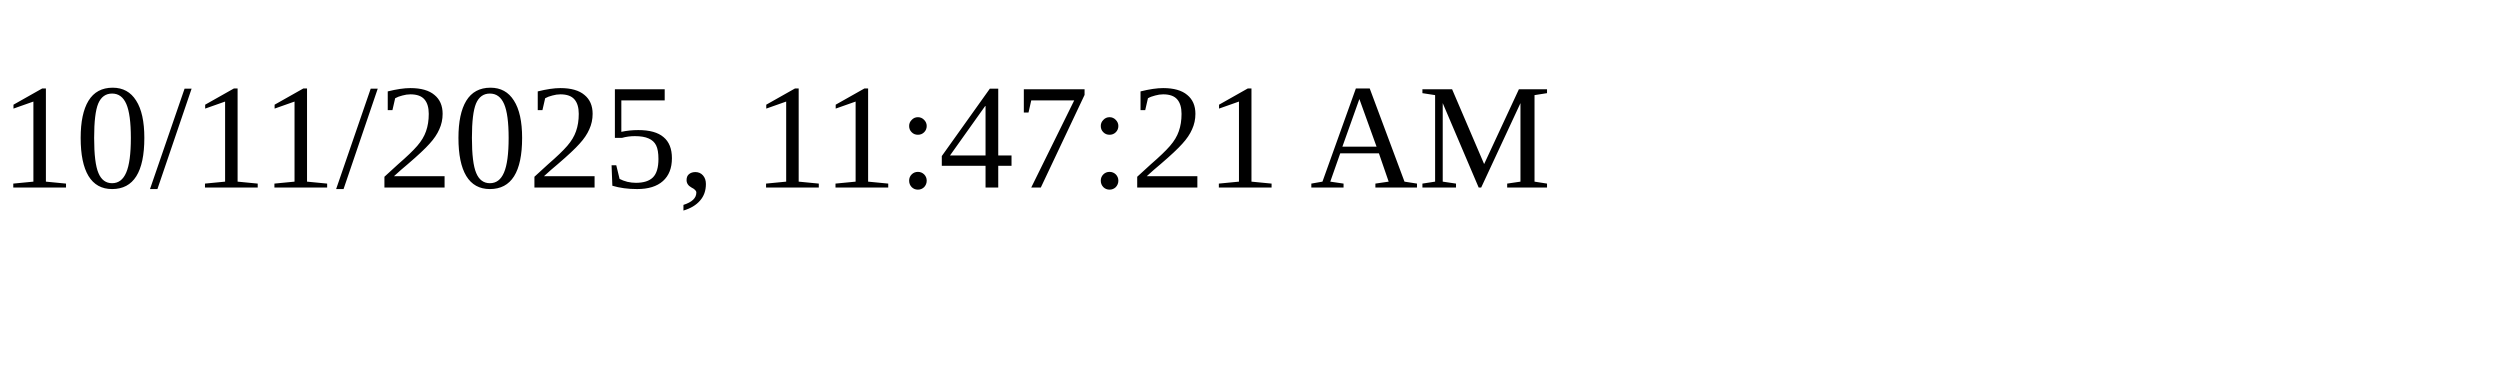
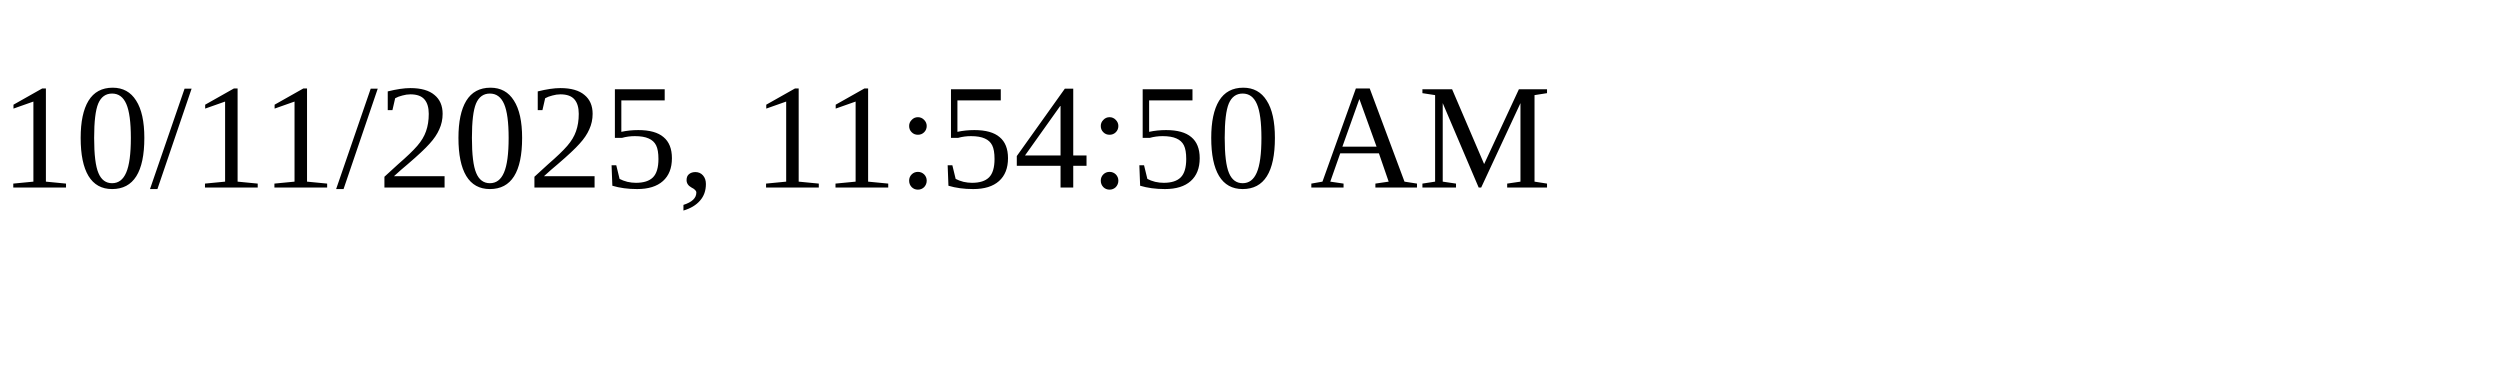
<svg xmlns="http://www.w3.org/2000/svg" height="30" width="200">
-   <text x="0" y="15">10/11/2025, 11:47:21 AM</text>
+   <text x="0" y="15">10/11/2025, 11:54:50 AM</text>
</svg>
